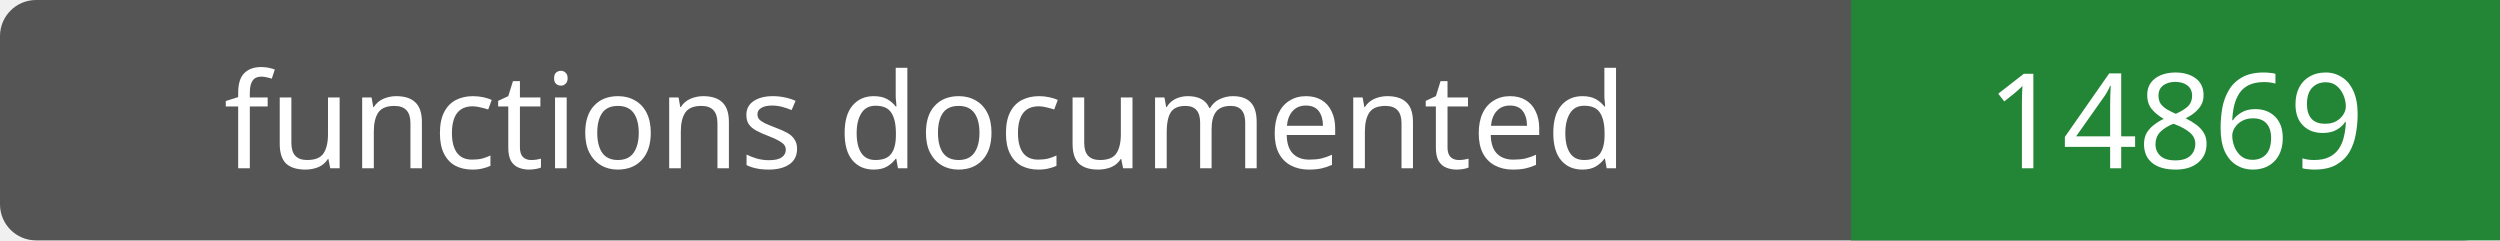
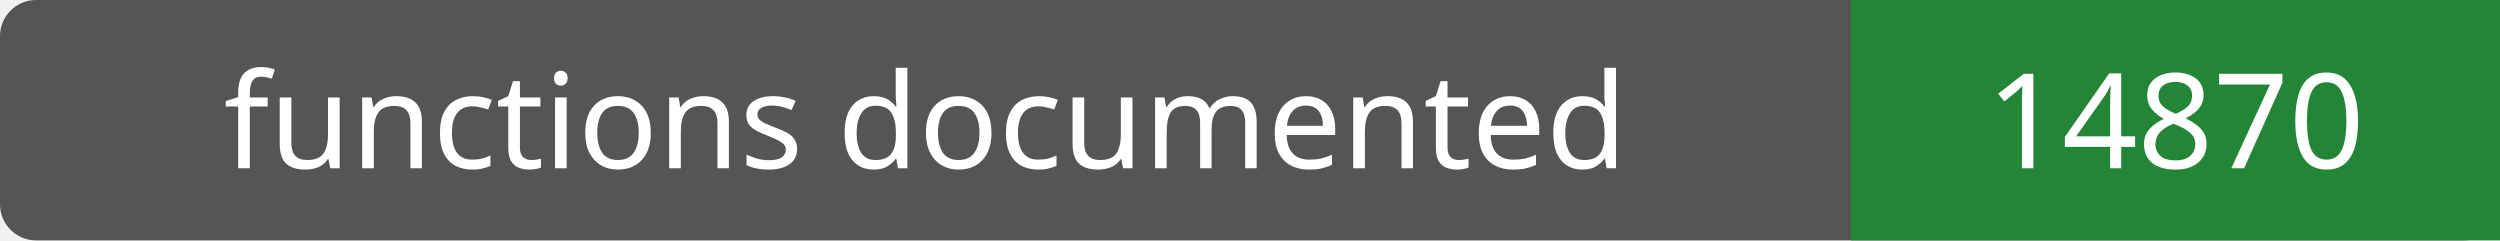
- <svg xmlns="http://www.w3.org/2000/svg" width="208" height="20" role="img" aria-label="functions documented: 14869">
+ <svg xmlns="http://www.w3.org/2000/svg" width="208" height="20" role="img" aria-label="functions documented: 14870">
  <rect width="208" height="20" rx="3" fill="#555" />
  <path fill="#238636" d="M154 0h54v20H154z" />
  <g fill="#fff" text-anchor="middle" font-family="Verdana,sans-serif" font-size="11">
    <text x="77.0" y="14">functions documented</text>
-     <text x="181.0" y="14">14869</text>
+     <text x="181.0" y="14">14870</text>
  </g>
</svg>
